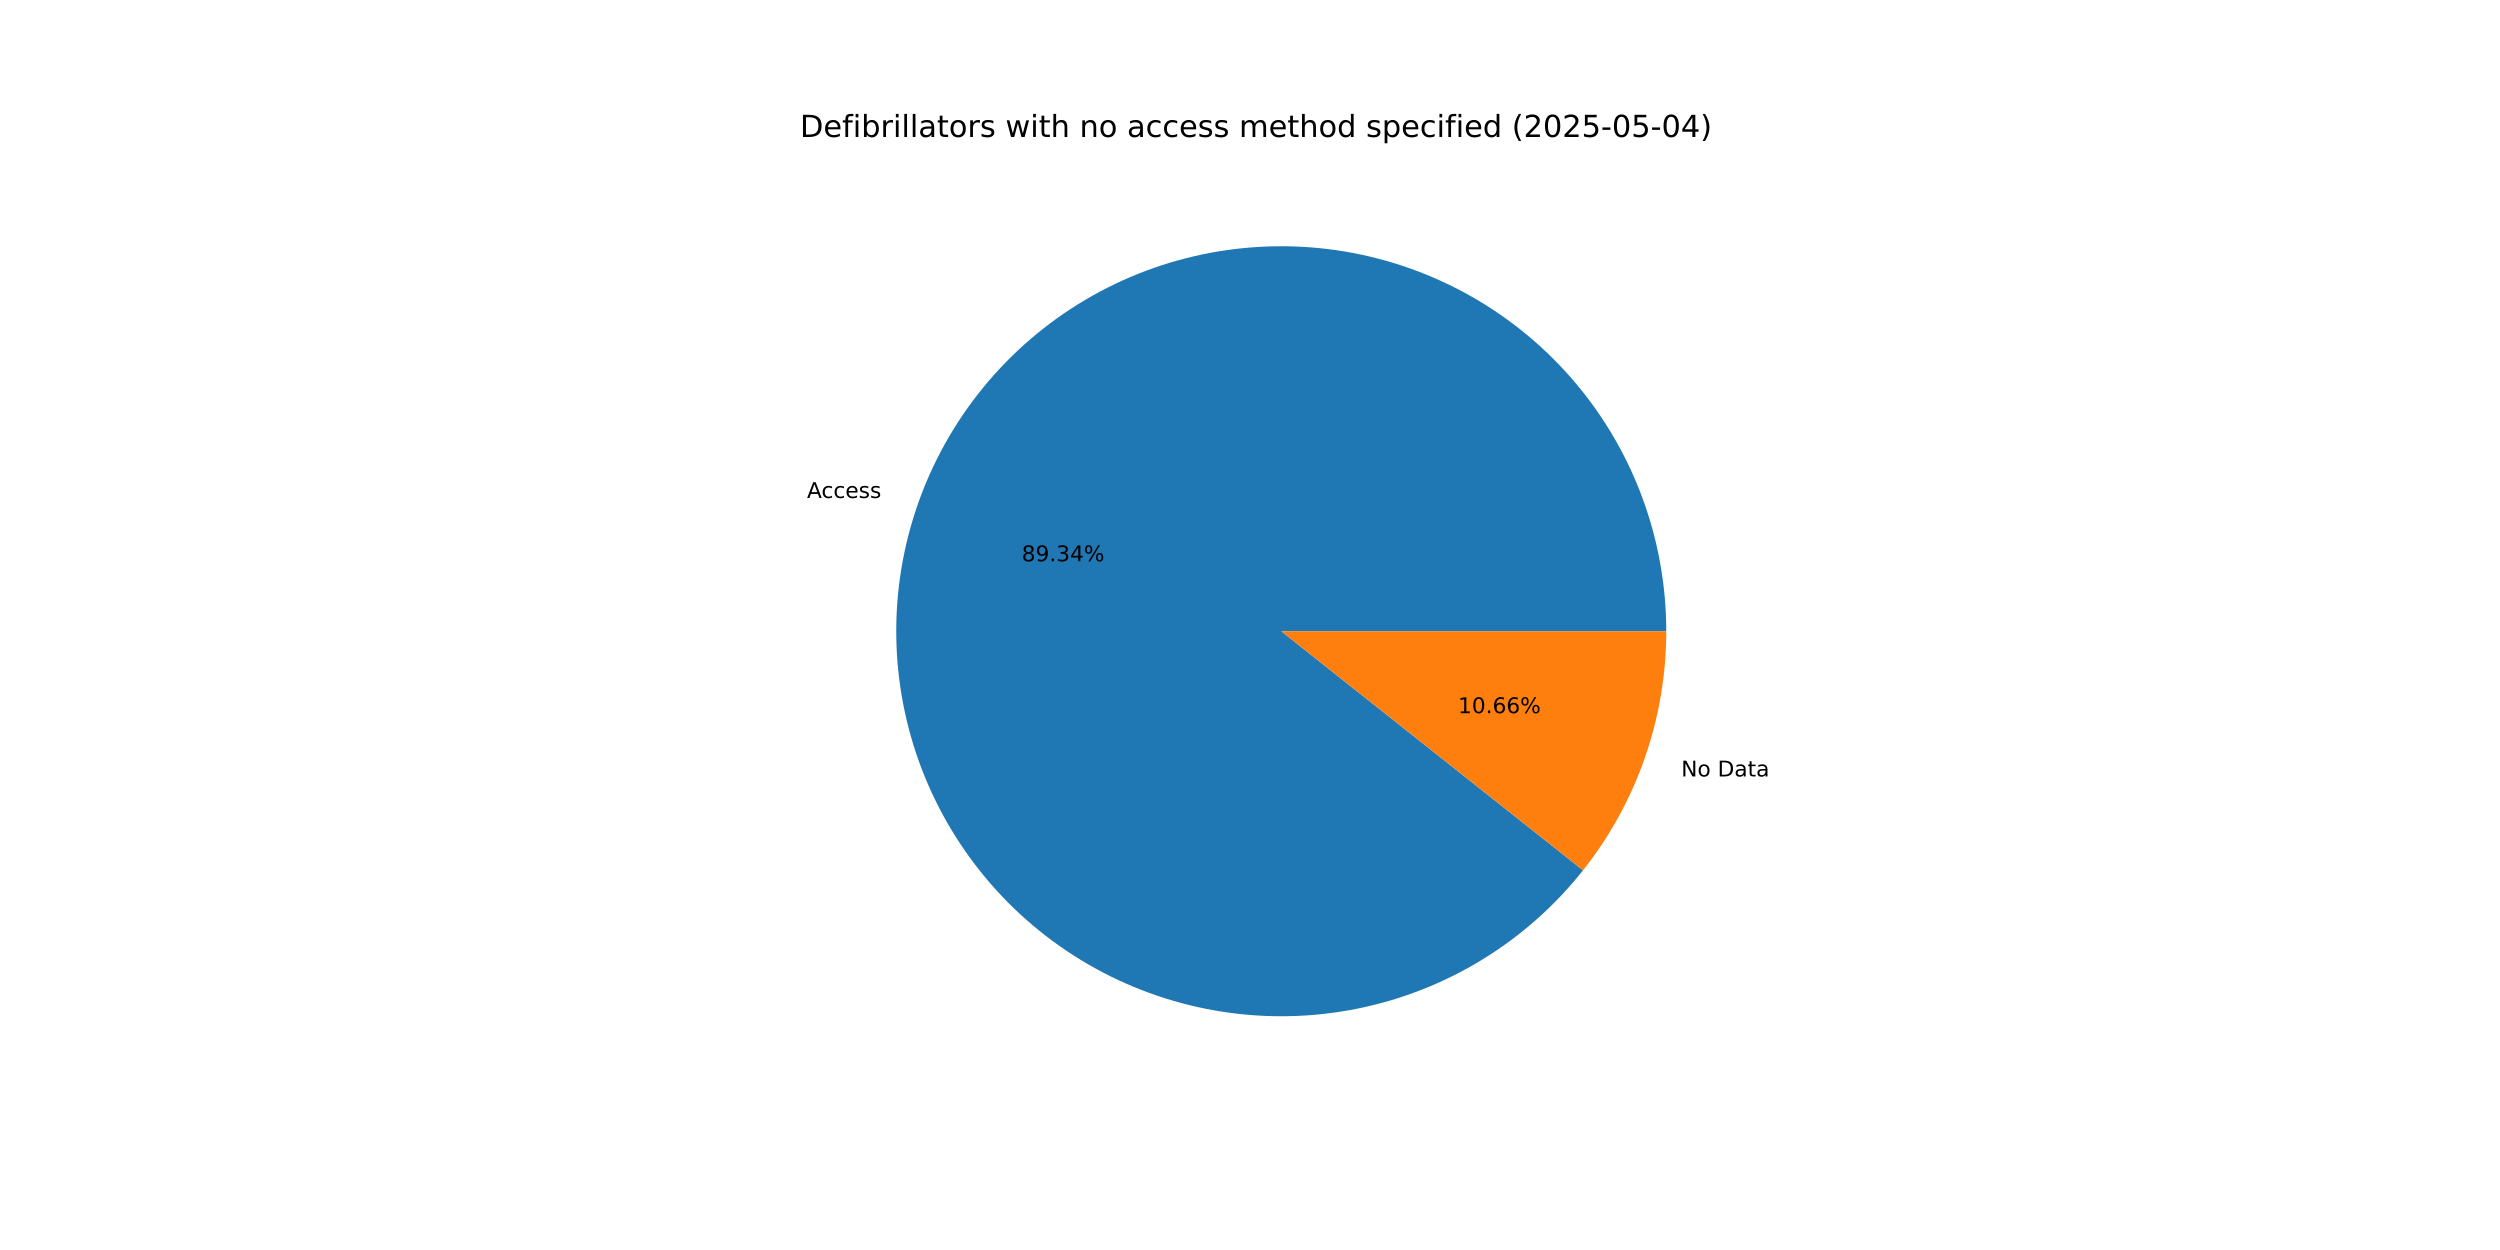
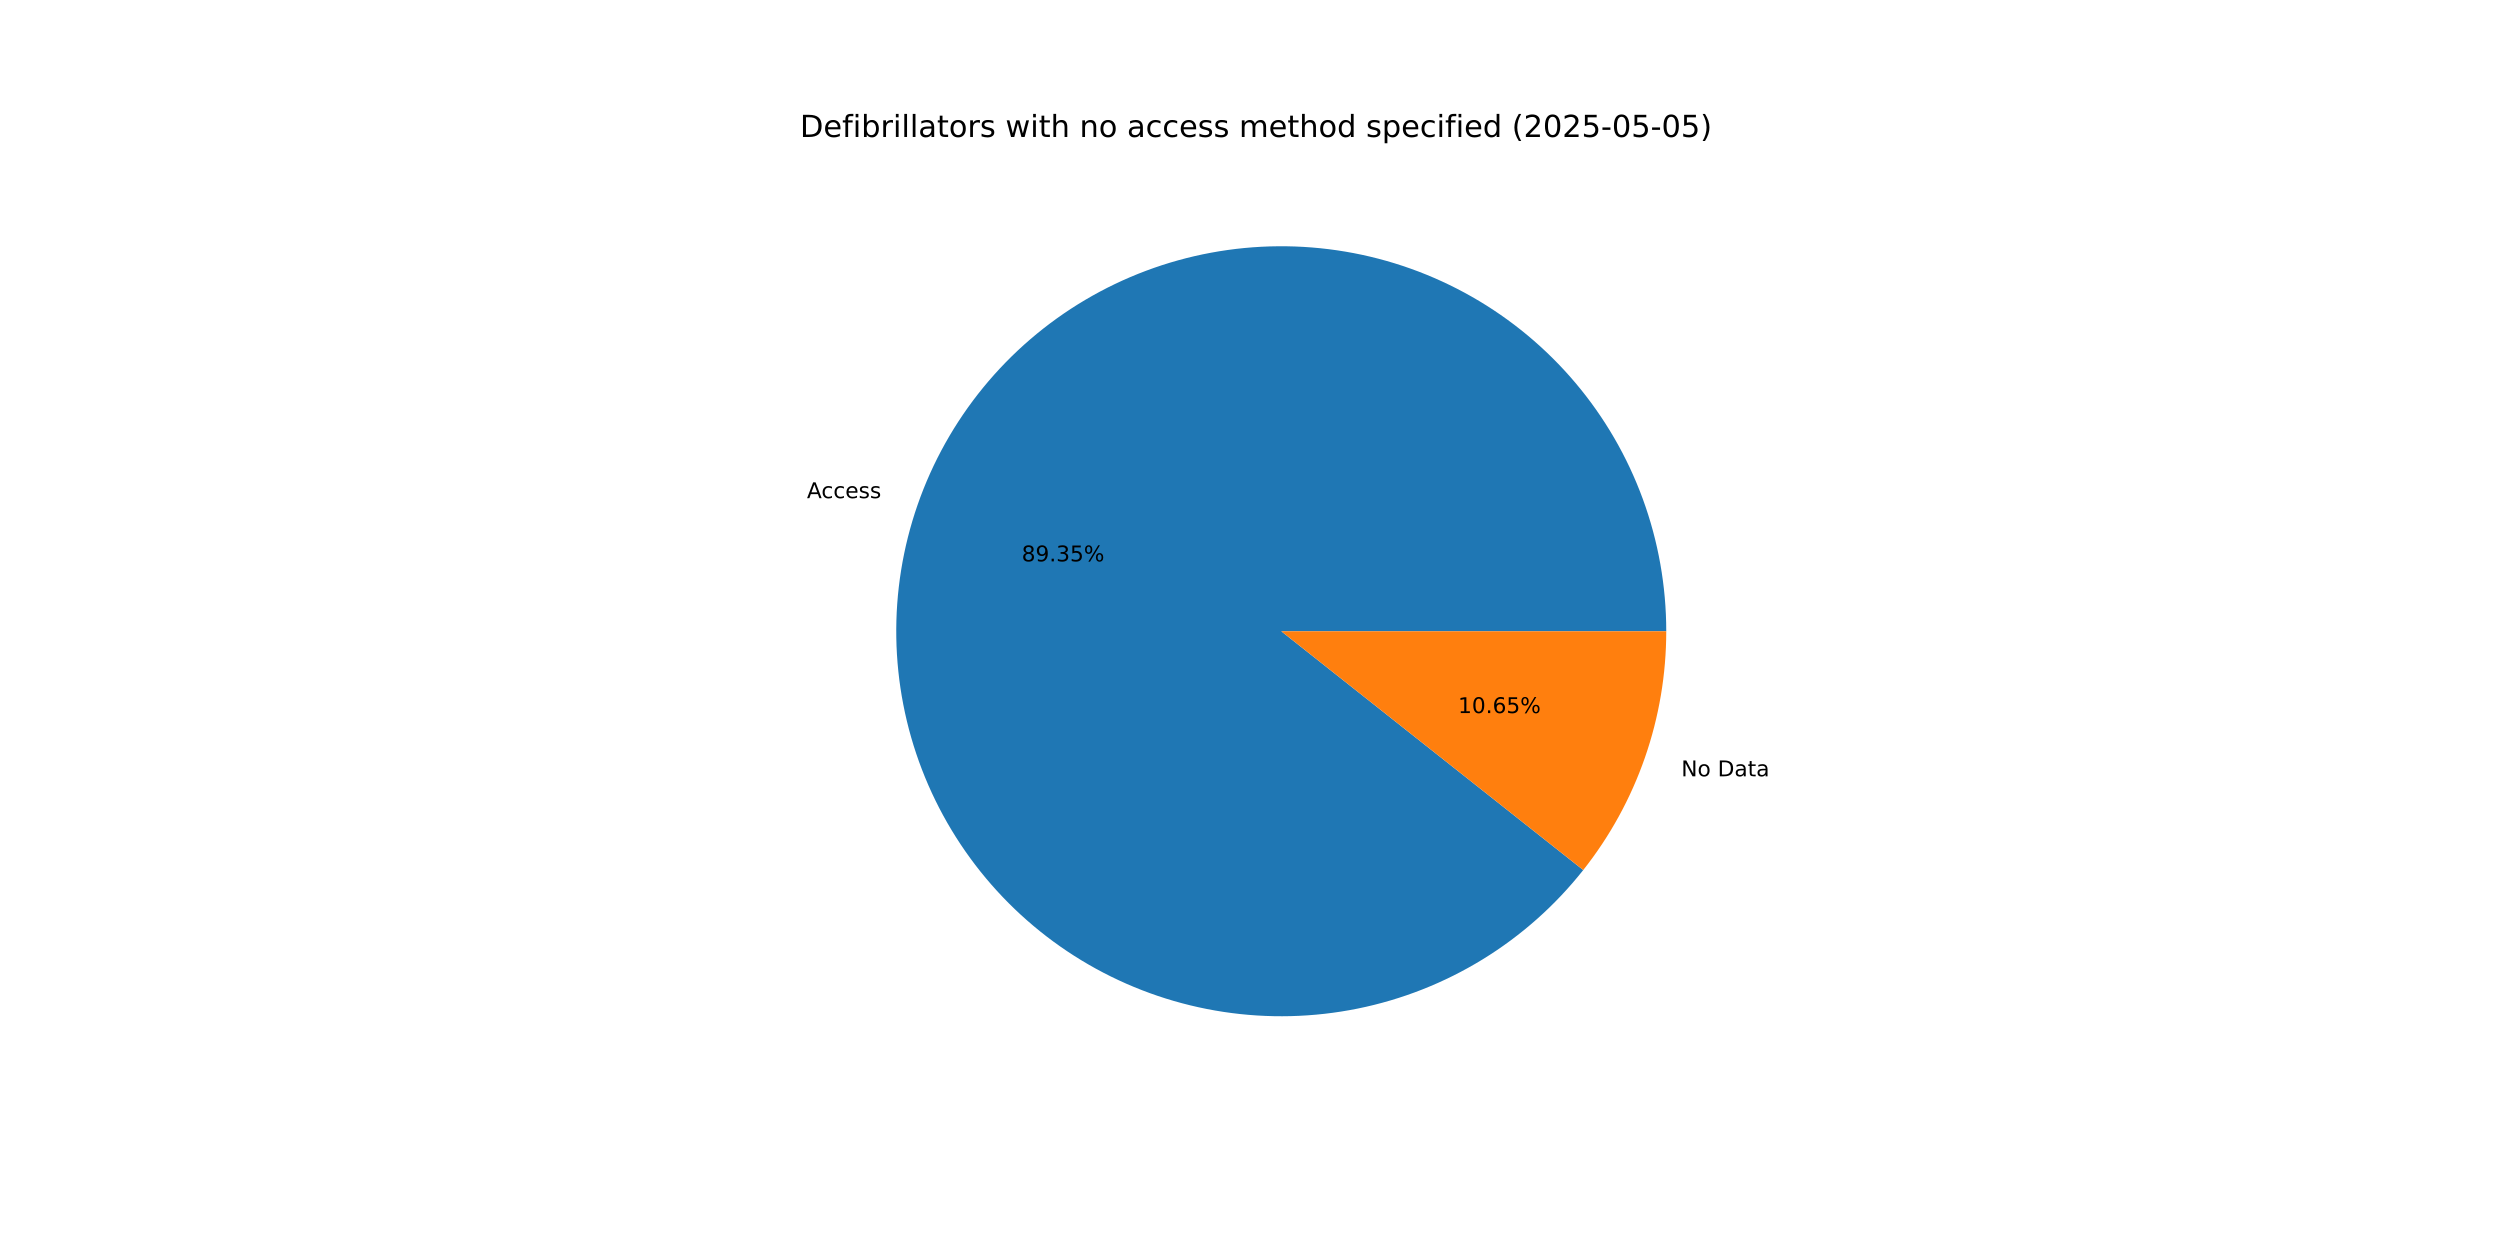
<svg xmlns="http://www.w3.org/2000/svg" xmlns:xlink="http://www.w3.org/1999/xlink" width="1152pt" height="576pt" viewBox="0 0 1152 576" version="1.1">
  <defs>
    <style type="text/css">*{stroke-linejoin: round; stroke-linecap: butt}</style>
  </defs>
  <g id="figure_1">
    <g id="patch_1">
      <path d="M 0 576  L 1152 576  L 1152 0  L 0 0  z " style="fill: #ffffff" />
    </g>
    <g id="axes_1">
      <g id="patch_2">
-         <path d="M 767.808 290.88  C 767.808 270.081 764.15 249.442 757.002 229.91  C 749.854 210.377 739.326 192.253 725.901 176.367  C 712.475 160.481 696.36 147.079 678.292 136.774  C 660.225 126.47 640.485 119.423 619.977 115.955  C 599.469 112.487 578.51 112.653 558.059 116.445  C 537.608 120.236 517.982 127.595 500.08 138.184  C 482.178 148.774 466.277 162.429 453.105 178.525  C 439.932 194.622 429.692 212.91 422.854 232.554  C 416.016 252.197 412.685 272.89 413.014 293.687  C 413.343 314.484 417.327 335.062 424.783 354.478  C 432.24 373.895 443.053 391.851 456.728 407.522  C 470.403 423.194 486.729 436.34 504.957 446.357  C 523.185 456.374 543.034 463.108 563.594 466.251  C 584.155 469.394 605.109 468.896 625.497 464.782  C 645.885 460.667 665.392 452.998 683.124 442.127  C 700.857 431.256 716.54 417.351 729.456 401.048  L 590.4 290.88  z " style="fill: #1f77b4" />
+         <path d="M 767.808 290.88  C 767.808 270.077 764.149 249.436 756.999 229.901  C 749.848 210.366 739.318 192.24 725.888 176.352  C 712.459 160.465 696.339 147.063 678.267 136.76  C 660.195 126.457 640.451 119.412 619.939 115.948  C 599.427 112.485 578.465 112.656 558.012 116.454  C 537.559 120.251 517.932 127.617 500.031 138.214  C 482.129 148.81 466.23 162.473 453.062 178.578  C 439.893 194.682 429.66 212.977 422.829 232.626  C 415.998 252.275 412.676 272.974 413.016 293.774  C 413.355 314.573 417.35 335.152 424.818 354.568  C 432.286 373.984 443.111 391.936 456.798 407.602  C 470.484 423.268 486.821 436.405 505.058 446.412  C 523.296 456.42 543.152 463.141 563.718 466.27  C 584.284 469.399 605.241 468.886 625.629 464.755  C 646.017 460.624 665.521 452.939 683.247 442.052  C 700.974 431.165 716.648 417.244 729.552 400.928  L 590.4 290.88  z " style="fill: #1f77b4" />
      </g>
      <g id="patch_3">
-         <path d="M 729.456 401.048  C 741.787 385.484 751.418 367.959 757.946 349.206  C 764.474 330.454 767.808 310.737 767.808 290.88  L 590.4 290.88  z " style="fill: #ff7f0e" />
+         <path d="M 729.551 400.928  C 741.853 385.373 751.459 367.865 757.971 349.134  C 764.483 330.402 767.808 310.711 767.808 290.88  L 590.4 290.88  z " style="fill: #ff7f0e" />
      </g>
      <g id="matplotlib.axis_1" />
      <g id="matplotlib.axis_2" />
      <g id="text_1">
-         <g transform="translate(371.8652 229.4803) scale(0.1 -0.1)">
+         <g transform="translate(371.8373 229.5602) scale(0.1 -0.1)">
          <defs>
            <path id="DejaVuSans-41" d="M 2188 4044  L 1331 1722  L 3047 1722  L 2188 4044  z M 1831 4666  L 2547 4666  L 4325 0  L 3669 0  L 3244 1197  L 1141 1197  L 716 0  L 50 0  L 1831 4666  z " transform="scale(0.015625)" />
            <path id="DejaVuSans-63" d="M 3122 3366  L 3122 2828  Q 2878 2963 2633 3030  Q 2388 3097 2138 3097  Q 1578 3097 1268 2742  Q 959 2388 959 1747  Q 959 1106 1268 751  Q 1578 397 2138 397  Q 2388 397 2633 464  Q 2878 531 3122 666  L 3122 134  Q 2881 22 2623 -34  Q 2366 -91 2075 -91  Q 1284 -91 818 406  Q 353 903 353 1747  Q 353 2603 823 3093  Q 1294 3584 2113 3584  Q 2378 3584 2631 3529  Q 2884 3475 3122 3366  z " transform="scale(0.015625)" />
            <path id="DejaVuSans-65" d="M 3597 1894  L 3597 1613  L 953 1613  Q 991 1019 1311 708  Q 1631 397 2203 397  Q 2534 397 2845 478  Q 3156 559 3463 722  L 3463 178  Q 3153 47 2828 -22  Q 2503 -91 2169 -91  Q 1331 -91 842 396  Q 353 884 353 1716  Q 353 2575 817 3079  Q 1281 3584 2069 3584  Q 2775 3584 3186 3129  Q 3597 2675 3597 1894  z M 3022 2063  Q 3016 2534 2758 2815  Q 2500 3097 2075 3097  Q 1594 3097 1305 2825  Q 1016 2553 972 2059  L 3022 2063  z " transform="scale(0.015625)" />
            <path id="DejaVuSans-73" d="M 2834 3397  L 2834 2853  Q 2591 2978 2328 3040  Q 2066 3103 1784 3103  Q 1356 3103 1142 2972  Q 928 2841 928 2578  Q 928 2378 1081 2264  Q 1234 2150 1697 2047  L 1894 2003  Q 2506 1872 2764 1633  Q 3022 1394 3022 966  Q 3022 478 2636 193  Q 2250 -91 1575 -91  Q 1294 -91 989 -36  Q 684 19 347 128  L 347 722  Q 666 556 975 473  Q 1284 391 1588 391  Q 1994 391 2212 530  Q 2431 669 2431 922  Q 2431 1156 2273 1281  Q 2116 1406 1581 1522  L 1381 1569  Q 847 1681 609 1914  Q 372 2147 372 2553  Q 372 3047 722 3315  Q 1072 3584 1716 3584  Q 2034 3584 2315 3537  Q 2597 3491 2834 3397  z " transform="scale(0.015625)" />
          </defs>
          <use xlink:href="#DejaVuSans-41" />
          <use xlink:href="#DejaVuSans-63" x="66.658" />
          <use xlink:href="#DejaVuSans-63" x="121.639" />
          <use xlink:href="#DejaVuSans-65" x="176.619" />
          <use xlink:href="#DejaVuSans-73" x="238.143" />
          <use xlink:href="#DejaVuSans-73" x="290.242" />
        </g>
      </g>
      <g id="text_2">
-         <g transform="translate(470.8076 258.6435) scale(0.1 -0.1)">
+         <g transform="translate(470.7925 258.6871) scale(0.1 -0.1)">
          <defs>
            <path id="DejaVuSans-38" d="M 2034 2216  Q 1584 2216 1326 1975  Q 1069 1734 1069 1313  Q 1069 891 1326 650  Q 1584 409 2034 409  Q 2484 409 2743 651  Q 3003 894 3003 1313  Q 3003 1734 2745 1975  Q 2488 2216 2034 2216  z M 1403 2484  Q 997 2584 770 2862  Q 544 3141 544 3541  Q 544 4100 942 4425  Q 1341 4750 2034 4750  Q 2731 4750 3128 4425  Q 3525 4100 3525 3541  Q 3525 3141 3298 2862  Q 3072 2584 2669 2484  Q 3125 2378 3379 2068  Q 3634 1759 3634 1313  Q 3634 634 3220 271  Q 2806 -91 2034 -91  Q 1263 -91 848 271  Q 434 634 434 1313  Q 434 1759 690 2068  Q 947 2378 1403 2484  z M 1172 3481  Q 1172 3119 1398 2916  Q 1625 2713 2034 2713  Q 2441 2713 2670 2916  Q 2900 3119 2900 3481  Q 2900 3844 2670 4047  Q 2441 4250 2034 4250  Q 1625 4250 1398 4047  Q 1172 3844 1172 3481  z " transform="scale(0.015625)" />
            <path id="DejaVuSans-39" d="M 703 97  L 703 672  Q 941 559 1184 500  Q 1428 441 1663 441  Q 2288 441 2617 861  Q 2947 1281 2994 2138  Q 2813 1869 2534 1725  Q 2256 1581 1919 1581  Q 1219 1581 811 2004  Q 403 2428 403 3163  Q 403 3881 828 4315  Q 1253 4750 1959 4750  Q 2769 4750 3195 4129  Q 3622 3509 3622 2328  Q 3622 1225 3098 567  Q 2575 -91 1691 -91  Q 1453 -91 1209 -44  Q 966 3 703 97  z M 1959 2075  Q 2384 2075 2632 2365  Q 2881 2656 2881 3163  Q 2881 3666 2632 3958  Q 2384 4250 1959 4250  Q 1534 4250 1286 3958  Q 1038 3666 1038 3163  Q 1038 2656 1286 2365  Q 1534 2075 1959 2075  z " transform="scale(0.015625)" />
            <path id="DejaVuSans-2e" d="M 684 794  L 1344 794  L 1344 0  L 684 0  L 684 794  z " transform="scale(0.015625)" />
            <path id="DejaVuSans-33" d="M 2597 2516  Q 3050 2419 3304 2112  Q 3559 1806 3559 1356  Q 3559 666 3084 287  Q 2609 -91 1734 -91  Q 1441 -91 1130 -33  Q 819 25 488 141  L 488 750  Q 750 597 1062 519  Q 1375 441 1716 441  Q 2309 441 2620 675  Q 2931 909 2931 1356  Q 2931 1769 2642 2001  Q 2353 2234 1838 2234  L 1294 2234  L 1294 2753  L 1863 2753  Q 2328 2753 2575 2939  Q 2822 3125 2822 3475  Q 2822 3834 2567 4026  Q 2313 4219 1838 4219  Q 1578 4219 1281 4162  Q 984 4106 628 3988  L 628 4550  Q 988 4650 1302 4700  Q 1616 4750 1894 4750  Q 2613 4750 3031 4423  Q 3450 4097 3450 3541  Q 3450 3153 3228 2886  Q 3006 2619 2597 2516  z " transform="scale(0.015625)" />
-             <path id="DejaVuSans-34" d="M 2419 4116  L 825 1625  L 2419 1625  L 2419 4116  z M 2253 4666  L 3047 4666  L 3047 1625  L 3713 1625  L 3713 1100  L 3047 1100  L 3047 0  L 2419 0  L 2419 1100  L 313 1100  L 313 1709  L 2253 4666  z " transform="scale(0.015625)" />
+             <path id="DejaVuSans-35" d="M 691 4666  L 3169 4666  L 3169 4134  L 1269 4134  L 1269 2991  Q 1406 3038 1543 3061  Q 1681 3084 1819 3084  Q 2600 3084 3056 2656  Q 3513 2228 3513 1497  Q 3513 744 3044 326  Q 2575 -91 1722 -91  Q 1428 -91 1123 -41  Q 819 9 494 109  L 494 744  Q 775 591 1075 516  Q 1375 441 1709 441  Q 2250 441 2565 725  Q 2881 1009 2881 1497  Q 2881 1984 2565 2268  Q 2250 2553 1709 2553  Q 1456 2553 1204 2497  Q 953 2441 691 2322  L 691 4666  z " transform="scale(0.015625)" />
            <path id="DejaVuSans-25" d="M 4653 2053  Q 4381 2053 4226 1822  Q 4072 1591 4072 1178  Q 4072 772 4226 539  Q 4381 306 4653 306  Q 4919 306 5073 539  Q 5228 772 5228 1178  Q 5228 1588 5073 1820  Q 4919 2053 4653 2053  z M 4653 2450  Q 5147 2450 5437 2106  Q 5728 1763 5728 1178  Q 5728 594 5436 251  Q 5144 -91 4653 -91  Q 4153 -91 3862 251  Q 3572 594 3572 1178  Q 3572 1766 3864 2108  Q 4156 2450 4653 2450  z M 1428 4353  Q 1159 4353 1004 4120  Q 850 3888 850 3481  Q 850 3069 1003 2837  Q 1156 2606 1428 2606  Q 1700 2606 1854 2837  Q 2009 3069 2009 3481  Q 2009 3884 1853 4118  Q 1697 4353 1428 4353  z M 4250 4750  L 4750 4750  L 1831 -91  L 1331 -91  L 4250 4750  z M 1428 4750  Q 1922 4750 2215 4408  Q 2509 4066 2509 3481  Q 2509 2891 2217 2550  Q 1925 2209 1428 2209  Q 931 2209 642 2551  Q 353 2894 353 3481  Q 353 4063 643 4406  Q 934 4750 1428 4750  z " transform="scale(0.015625)" />
          </defs>
          <use xlink:href="#DejaVuSans-38" />
          <use xlink:href="#DejaVuSans-39" x="63.623" />
          <use xlink:href="#DejaVuSans-2e" x="127.246" />
          <use xlink:href="#DejaVuSans-33" x="159.033" />
-           <use xlink:href="#DejaVuSans-34" x="222.656" />
+           <use xlink:href="#DejaVuSans-35" x="222.656" />
          <use xlink:href="#DejaVuSans-25" x="286.279" />
        </g>
      </g>
      <g id="text_3">
-         <g transform="translate(774.7005 357.7984) scale(0.1 -0.1)">
+         <g transform="translate(774.7283 357.7185) scale(0.1 -0.1)">
          <defs>
            <path id="DejaVuSans-4e" d="M 628 4666  L 1478 4666  L 3547 763  L 3547 4666  L 4159 4666  L 4159 0  L 3309 0  L 1241 3903  L 1241 0  L 628 0  L 628 4666  z " transform="scale(0.015625)" />
            <path id="DejaVuSans-6f" d="M 1959 3097  Q 1497 3097 1228 2736  Q 959 2375 959 1747  Q 959 1119 1226 758  Q 1494 397 1959 397  Q 2419 397 2687 759  Q 2956 1122 2956 1747  Q 2956 2369 2687 2733  Q 2419 3097 1959 3097  z M 1959 3584  Q 2709 3584 3137 3096  Q 3566 2609 3566 1747  Q 3566 888 3137 398  Q 2709 -91 1959 -91  Q 1206 -91 779 398  Q 353 888 353 1747  Q 353 2609 779 3096  Q 1206 3584 1959 3584  z " transform="scale(0.015625)" />
            <path id="DejaVuSans-20" transform="scale(0.015625)" />
            <path id="DejaVuSans-44" d="M 1259 4147  L 1259 519  L 2022 519  Q 2988 519 3436 956  Q 3884 1394 3884 2338  Q 3884 3275 3436 3711  Q 2988 4147 2022 4147  L 1259 4147  z M 628 4666  L 1925 4666  Q 3281 4666 3915 4102  Q 4550 3538 4550 2338  Q 4550 1131 3912 565  Q 3275 0 1925 0  L 628 0  L 628 4666  z " transform="scale(0.015625)" />
            <path id="DejaVuSans-61" d="M 2194 1759  Q 1497 1759 1228 1600  Q 959 1441 959 1056  Q 959 750 1161 570  Q 1363 391 1709 391  Q 2188 391 2477 730  Q 2766 1069 2766 1631  L 2766 1759  L 2194 1759  z M 3341 1997  L 3341 0  L 2766 0  L 2766 531  Q 2569 213 2275 61  Q 1981 -91 1556 -91  Q 1019 -91 701 211  Q 384 513 384 1019  Q 384 1609 779 1909  Q 1175 2209 1959 2209  L 2766 2209  L 2766 2266  Q 2766 2663 2505 2880  Q 2244 3097 1772 3097  Q 1472 3097 1187 3025  Q 903 2953 641 2809  L 641 3341  Q 956 3463 1253 3523  Q 1550 3584 1831 3584  Q 2591 3584 2966 3190  Q 3341 2797 3341 1997  z " transform="scale(0.015625)" />
            <path id="DejaVuSans-74" d="M 1172 4494  L 1172 3500  L 2356 3500  L 2356 3053  L 1172 3053  L 1172 1153  Q 1172 725 1289 603  Q 1406 481 1766 481  L 2356 481  L 2356 0  L 1766 0  Q 1100 0 847 248  Q 594 497 594 1153  L 594 3053  L 172 3053  L 172 3500  L 594 3500  L 594 4494  L 1172 4494  z " transform="scale(0.015625)" />
          </defs>
          <use xlink:href="#DejaVuSans-4e" />
          <use xlink:href="#DejaVuSans-6f" x="74.805" />
          <use xlink:href="#DejaVuSans-20" x="135.986" />
          <use xlink:href="#DejaVuSans-44" x="167.773" />
          <use xlink:href="#DejaVuSans-61" x="244.775" />
          <use xlink:href="#DejaVuSans-74" x="306.055" />
          <use xlink:href="#DejaVuSans-61" x="345.264" />
        </g>
      </g>
      <g id="text_4">
-         <g transform="translate(671.8627 328.6352) scale(0.1 -0.1)">
+         <g transform="translate(671.8779 328.5916) scale(0.1 -0.1)">
          <defs>
            <path id="DejaVuSans-31" d="M 794 531  L 1825 531  L 1825 4091  L 703 3866  L 703 4441  L 1819 4666  L 2450 4666  L 2450 531  L 3481 531  L 3481 0  L 794 0  L 794 531  z " transform="scale(0.015625)" />
            <path id="DejaVuSans-30" d="M 2034 4250  Q 1547 4250 1301 3770  Q 1056 3291 1056 2328  Q 1056 1369 1301 889  Q 1547 409 2034 409  Q 2525 409 2770 889  Q 3016 1369 3016 2328  Q 3016 3291 2770 3770  Q 2525 4250 2034 4250  z M 2034 4750  Q 2819 4750 3233 4129  Q 3647 3509 3647 2328  Q 3647 1150 3233 529  Q 2819 -91 2034 -91  Q 1250 -91 836 529  Q 422 1150 422 2328  Q 422 3509 836 4129  Q 1250 4750 2034 4750  z " transform="scale(0.015625)" />
            <path id="DejaVuSans-36" d="M 2113 2584  Q 1688 2584 1439 2293  Q 1191 2003 1191 1497  Q 1191 994 1439 701  Q 1688 409 2113 409  Q 2538 409 2786 701  Q 3034 994 3034 1497  Q 3034 2003 2786 2293  Q 2538 2584 2113 2584  z M 3366 4563  L 3366 3988  Q 3128 4100 2886 4159  Q 2644 4219 2406 4219  Q 1781 4219 1451 3797  Q 1122 3375 1075 2522  Q 1259 2794 1537 2939  Q 1816 3084 2150 3084  Q 2853 3084 3261 2657  Q 3669 2231 3669 1497  Q 3669 778 3244 343  Q 2819 -91 2113 -91  Q 1303 -91 875 529  Q 447 1150 447 2328  Q 447 3434 972 4092  Q 1497 4750 2381 4750  Q 2619 4750 2861 4703  Q 3103 4656 3366 4563  z " transform="scale(0.015625)" />
          </defs>
          <use xlink:href="#DejaVuSans-31" />
          <use xlink:href="#DejaVuSans-30" x="63.623" />
          <use xlink:href="#DejaVuSans-2e" x="127.246" />
          <use xlink:href="#DejaVuSans-36" x="159.033" />
-           <use xlink:href="#DejaVuSans-36" x="222.656" />
+           <use xlink:href="#DejaVuSans-35" x="222.656" />
          <use xlink:href="#DejaVuSans-25" x="286.279" />
        </g>
      </g>
      <g id="text_5">
        <g transform="translate(368.64 63.12) scale(0.14 -0.14)">
          <defs>
            <path id="DejaVuSans-66" d="M 2375 4863  L 2375 4384  L 1825 4384  Q 1516 4384 1395 4259  Q 1275 4134 1275 3809  L 1275 3500  L 2222 3500  L 2222 3053  L 1275 3053  L 1275 0  L 697 0  L 697 3053  L 147 3053  L 147 3500  L 697 3500  L 697 3744  Q 697 4328 969 4595  Q 1241 4863 1831 4863  L 2375 4863  z " transform="scale(0.015625)" />
            <path id="DejaVuSans-69" d="M 603 3500  L 1178 3500  L 1178 0  L 603 0  L 603 3500  z M 603 4863  L 1178 4863  L 1178 4134  L 603 4134  L 603 4863  z " transform="scale(0.015625)" />
            <path id="DejaVuSans-62" d="M 3116 1747  Q 3116 2381 2855 2742  Q 2594 3103 2138 3103  Q 1681 3103 1420 2742  Q 1159 2381 1159 1747  Q 1159 1113 1420 752  Q 1681 391 2138 391  Q 2594 391 2855 752  Q 3116 1113 3116 1747  z M 1159 2969  Q 1341 3281 1617 3432  Q 1894 3584 2278 3584  Q 2916 3584 3314 3078  Q 3713 2572 3713 1747  Q 3713 922 3314 415  Q 2916 -91 2278 -91  Q 1894 -91 1617 61  Q 1341 213 1159 525  L 1159 0  L 581 0  L 581 4863  L 1159 4863  L 1159 2969  z " transform="scale(0.015625)" />
            <path id="DejaVuSans-72" d="M 2631 2963  Q 2534 3019 2420 3045  Q 2306 3072 2169 3072  Q 1681 3072 1420 2755  Q 1159 2438 1159 1844  L 1159 0  L 581 0  L 581 3500  L 1159 3500  L 1159 2956  Q 1341 3275 1631 3429  Q 1922 3584 2338 3584  Q 2397 3584 2469 3576  Q 2541 3569 2628 3553  L 2631 2963  z " transform="scale(0.015625)" />
            <path id="DejaVuSans-6c" d="M 603 4863  L 1178 4863  L 1178 0  L 603 0  L 603 4863  z " transform="scale(0.015625)" />
            <path id="DejaVuSans-77" d="M 269 3500  L 844 3500  L 1563 769  L 2278 3500  L 2956 3500  L 3675 769  L 4391 3500  L 4966 3500  L 4050 0  L 3372 0  L 2619 2869  L 1863 0  L 1184 0  L 269 3500  z " transform="scale(0.015625)" />
            <path id="DejaVuSans-68" d="M 3513 2113  L 3513 0  L 2938 0  L 2938 2094  Q 2938 2591 2744 2837  Q 2550 3084 2163 3084  Q 1697 3084 1428 2787  Q 1159 2491 1159 1978  L 1159 0  L 581 0  L 581 4863  L 1159 4863  L 1159 2956  Q 1366 3272 1645 3428  Q 1925 3584 2291 3584  Q 2894 3584 3203 3211  Q 3513 2838 3513 2113  z " transform="scale(0.015625)" />
            <path id="DejaVuSans-6e" d="M 3513 2113  L 3513 0  L 2938 0  L 2938 2094  Q 2938 2591 2744 2837  Q 2550 3084 2163 3084  Q 1697 3084 1428 2787  Q 1159 2491 1159 1978  L 1159 0  L 581 0  L 581 3500  L 1159 3500  L 1159 2956  Q 1366 3272 1645 3428  Q 1925 3584 2291 3584  Q 2894 3584 3203 3211  Q 3513 2838 3513 2113  z " transform="scale(0.015625)" />
            <path id="DejaVuSans-6d" d="M 3328 2828  Q 3544 3216 3844 3400  Q 4144 3584 4550 3584  Q 5097 3584 5394 3201  Q 5691 2819 5691 2113  L 5691 0  L 5113 0  L 5113 2094  Q 5113 2597 4934 2840  Q 4756 3084 4391 3084  Q 3944 3084 3684 2787  Q 3425 2491 3425 1978  L 3425 0  L 2847 0  L 2847 2094  Q 2847 2600 2669 2842  Q 2491 3084 2119 3084  Q 1678 3084 1418 2786  Q 1159 2488 1159 1978  L 1159 0  L 581 0  L 581 3500  L 1159 3500  L 1159 2956  Q 1356 3278 1631 3431  Q 1906 3584 2284 3584  Q 2666 3584 2933 3390  Q 3200 3197 3328 2828  z " transform="scale(0.015625)" />
            <path id="DejaVuSans-64" d="M 2906 2969  L 2906 4863  L 3481 4863  L 3481 0  L 2906 0  L 2906 525  Q 2725 213 2448 61  Q 2172 -91 1784 -91  Q 1150 -91 751 415  Q 353 922 353 1747  Q 353 2572 751 3078  Q 1150 3584 1784 3584  Q 2172 3584 2448 3432  Q 2725 3281 2906 2969  z M 947 1747  Q 947 1113 1208 752  Q 1469 391 1925 391  Q 2381 391 2643 752  Q 2906 1113 2906 1747  Q 2906 2381 2643 2742  Q 2381 3103 1925 3103  Q 1469 3103 1208 2742  Q 947 2381 947 1747  z " transform="scale(0.015625)" />
            <path id="DejaVuSans-70" d="M 1159 525  L 1159 -1331  L 581 -1331  L 581 3500  L 1159 3500  L 1159 2969  Q 1341 3281 1617 3432  Q 1894 3584 2278 3584  Q 2916 3584 3314 3078  Q 3713 2572 3713 1747  Q 3713 922 3314 415  Q 2916 -91 2278 -91  Q 1894 -91 1617 61  Q 1341 213 1159 525  z M 3116 1747  Q 3116 2381 2855 2742  Q 2594 3103 2138 3103  Q 1681 3103 1420 2742  Q 1159 2381 1159 1747  Q 1159 1113 1420 752  Q 1681 391 2138 391  Q 2594 391 2855 752  Q 3116 1113 3116 1747  z " transform="scale(0.015625)" />
            <path id="DejaVuSans-28" d="M 1984 4856  Q 1566 4138 1362 3434  Q 1159 2731 1159 2009  Q 1159 1288 1364 580  Q 1569 -128 1984 -844  L 1484 -844  Q 1016 -109 783 600  Q 550 1309 550 2009  Q 550 2706 781 3412  Q 1013 4119 1484 4856  L 1984 4856  z " transform="scale(0.015625)" />
            <path id="DejaVuSans-32" d="M 1228 531  L 3431 531  L 3431 0  L 469 0  L 469 531  Q 828 903 1448 1529  Q 2069 2156 2228 2338  Q 2531 2678 2651 2914  Q 2772 3150 2772 3378  Q 2772 3750 2511 3984  Q 2250 4219 1831 4219  Q 1534 4219 1204 4116  Q 875 4013 500 3803  L 500 4441  Q 881 4594 1212 4672  Q 1544 4750 1819 4750  Q 2544 4750 2975 4387  Q 3406 4025 3406 3419  Q 3406 3131 3298 2873  Q 3191 2616 2906 2266  Q 2828 2175 2409 1742  Q 1991 1309 1228 531  z " transform="scale(0.015625)" />
-             <path id="DejaVuSans-35" d="M 691 4666  L 3169 4666  L 3169 4134  L 1269 4134  L 1269 2991  Q 1406 3038 1543 3061  Q 1681 3084 1819 3084  Q 2600 3084 3056 2656  Q 3513 2228 3513 1497  Q 3513 744 3044 326  Q 2575 -91 1722 -91  Q 1428 -91 1123 -41  Q 819 9 494 109  L 494 744  Q 775 591 1075 516  Q 1375 441 1709 441  Q 2250 441 2565 725  Q 2881 1009 2881 1497  Q 2881 1984 2565 2268  Q 2250 2553 1709 2553  Q 1456 2553 1204 2497  Q 953 2441 691 2322  L 691 4666  z " transform="scale(0.015625)" />
            <path id="DejaVuSans-2d" d="M 313 2009  L 1997 2009  L 1997 1497  L 313 1497  L 313 2009  z " transform="scale(0.015625)" />
            <path id="DejaVuSans-29" d="M 513 4856  L 1013 4856  Q 1481 4119 1714 3412  Q 1947 2706 1947 2009  Q 1947 1309 1714 600  Q 1481 -109 1013 -844  L 513 -844  Q 928 -128 1133 580  Q 1338 1288 1338 2009  Q 1338 2731 1133 3434  Q 928 4138 513 4856  z " transform="scale(0.015625)" />
          </defs>
          <use xlink:href="#DejaVuSans-44" />
          <use xlink:href="#DejaVuSans-65" x="77.002" />
          <use xlink:href="#DejaVuSans-66" x="138.525" />
          <use xlink:href="#DejaVuSans-69" x="173.73" />
          <use xlink:href="#DejaVuSans-62" x="201.514" />
          <use xlink:href="#DejaVuSans-72" x="264.99" />
          <use xlink:href="#DejaVuSans-69" x="306.104" />
          <use xlink:href="#DejaVuSans-6c" x="333.887" />
          <use xlink:href="#DejaVuSans-6c" x="361.67" />
          <use xlink:href="#DejaVuSans-61" x="389.453" />
          <use xlink:href="#DejaVuSans-74" x="450.732" />
          <use xlink:href="#DejaVuSans-6f" x="489.941" />
          <use xlink:href="#DejaVuSans-72" x="551.123" />
          <use xlink:href="#DejaVuSans-73" x="592.236" />
          <use xlink:href="#DejaVuSans-20" x="644.336" />
          <use xlink:href="#DejaVuSans-77" x="676.123" />
          <use xlink:href="#DejaVuSans-69" x="757.91" />
          <use xlink:href="#DejaVuSans-74" x="785.693" />
          <use xlink:href="#DejaVuSans-68" x="824.902" />
          <use xlink:href="#DejaVuSans-20" x="888.281" />
          <use xlink:href="#DejaVuSans-6e" x="920.068" />
          <use xlink:href="#DejaVuSans-6f" x="983.447" />
          <use xlink:href="#DejaVuSans-20" x="1044.629" />
          <use xlink:href="#DejaVuSans-61" x="1076.416" />
          <use xlink:href="#DejaVuSans-63" x="1137.695" />
          <use xlink:href="#DejaVuSans-63" x="1192.676" />
          <use xlink:href="#DejaVuSans-65" x="1247.656" />
          <use xlink:href="#DejaVuSans-73" x="1309.18" />
          <use xlink:href="#DejaVuSans-73" x="1361.279" />
          <use xlink:href="#DejaVuSans-20" x="1413.379" />
          <use xlink:href="#DejaVuSans-6d" x="1445.166" />
          <use xlink:href="#DejaVuSans-65" x="1542.578" />
          <use xlink:href="#DejaVuSans-74" x="1604.102" />
          <use xlink:href="#DejaVuSans-68" x="1643.311" />
          <use xlink:href="#DejaVuSans-6f" x="1706.689" />
          <use xlink:href="#DejaVuSans-64" x="1767.871" />
          <use xlink:href="#DejaVuSans-20" x="1831.348" />
          <use xlink:href="#DejaVuSans-73" x="1863.135" />
          <use xlink:href="#DejaVuSans-70" x="1915.234" />
          <use xlink:href="#DejaVuSans-65" x="1978.711" />
          <use xlink:href="#DejaVuSans-63" x="2040.234" />
          <use xlink:href="#DejaVuSans-69" x="2095.215" />
          <use xlink:href="#DejaVuSans-66" x="2122.998" />
          <use xlink:href="#DejaVuSans-69" x="2158.203" />
          <use xlink:href="#DejaVuSans-65" x="2185.986" />
          <use xlink:href="#DejaVuSans-64" x="2247.51" />
          <use xlink:href="#DejaVuSans-20" x="2310.986" />
          <use xlink:href="#DejaVuSans-28" x="2342.773" />
          <use xlink:href="#DejaVuSans-32" x="2381.787" />
          <use xlink:href="#DejaVuSans-30" x="2445.41" />
          <use xlink:href="#DejaVuSans-32" x="2509.033" />
          <use xlink:href="#DejaVuSans-35" x="2572.656" />
          <use xlink:href="#DejaVuSans-2d" x="2636.279" />
          <use xlink:href="#DejaVuSans-30" x="2672.363" />
          <use xlink:href="#DejaVuSans-35" x="2735.986" />
          <use xlink:href="#DejaVuSans-2d" x="2799.609" />
          <use xlink:href="#DejaVuSans-30" x="2835.693" />
-           <use xlink:href="#DejaVuSans-34" x="2899.316" />
+           <use xlink:href="#DejaVuSans-35" x="2899.316" />
          <use xlink:href="#DejaVuSans-29" x="2962.939" />
        </g>
      </g>
    </g>
  </g>
</svg>
